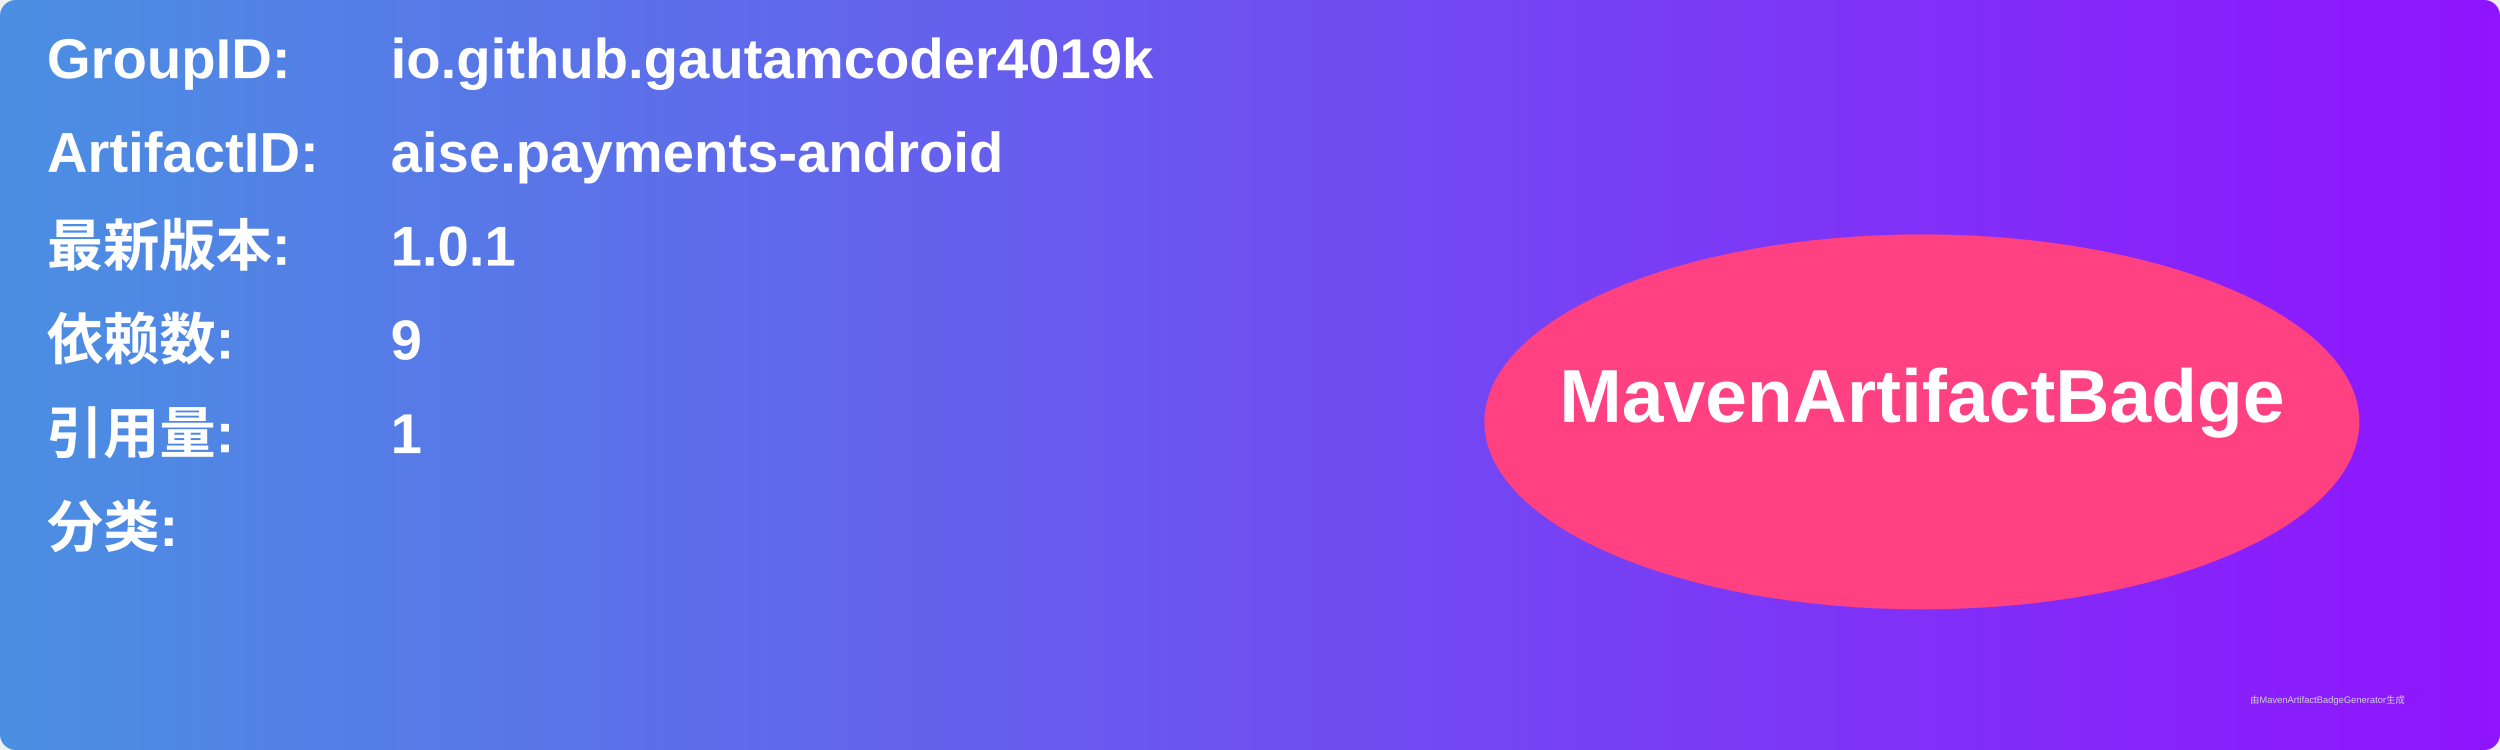
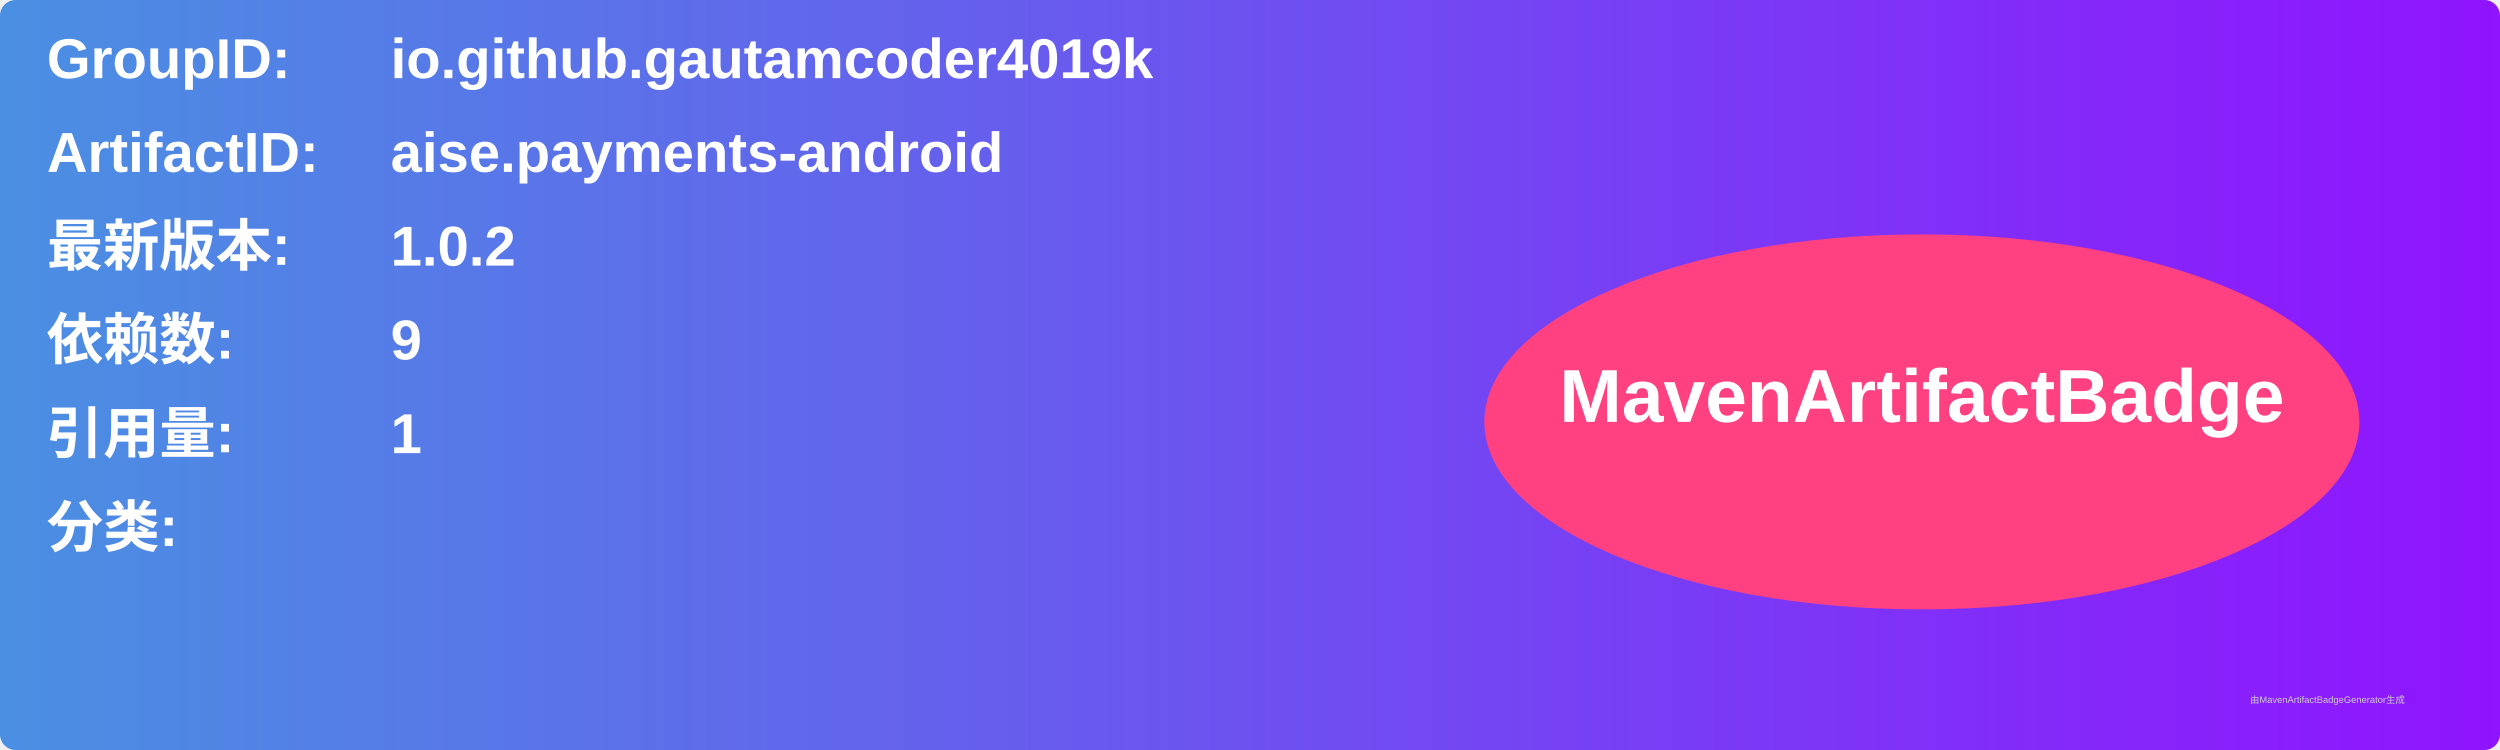
<svg xmlns="http://www.w3.org/2000/svg" width="800" height="240" viewBox="0 0 800 240">
  <linearGradient id="grad" x1="0%" y1="0%" x2="100%" y2="0%">
    <stop offset="0%" stop-color="#4a90e2" />
    <stop offset="100%" stop-color="#9013fe" />
  </linearGradient>
  <rect width="100%" height="100%" rx="5" ry="5" fill="url(#grad)" />
  <g transform="translate(15, 15)">
    <text x="0" y="10" font-family="Arial" font-size="18" fill="white" font-weight="bold" width="260">GroupID:</text>
    <text x="110" y="10" font-family="Arial" font-size="18" fill="white" font-weight="bold" width="460">io.github.gautamcoder4019k</text>
    <text x="0" y="40" font-family="Arial" font-size="18" fill="white" font-weight="bold" width="260">ArtifactID:</text>
    <text x="110" y="40" font-family="Arial" font-size="18" fill="white" font-weight="bold" width="460">aise.payments-android</text>
    <text x="0" y="70" font-family="Arial" font-size="18" fill="white" font-weight="bold">最新版本:</text>
    <text x="110" y="70" font-family="Arial" font-size="18" fill="white" font-weight="bold">
-       <tspan font-weight="bold">1.0.1</tspan>
+       <tspan font-weight="bold">1.0.2</tspan>
    </text>
    <text x="0" y="100" font-family="Arial" font-size="18" fill="white" font-weight="bold">依赖数: </text>
    <text x="110" y="100" font-family="Arial" font-size="18" fill="white">
      <tspan font-weight="bold">9</tspan>
    </text>
    <text x="0" y="130" font-family="Arial" font-size="18" fill="white" font-weight="bold">引用量: </text>
    <text x="110" y="130" font-family="Arial" font-size="18" fill="white">
      <tspan font-weight="bold">1</tspan>
    </text>
    <text x="0" y="160" font-family="Arial" font-size="18" fill="white" font-weight="bold">分类:</text>
    <text x="10" y="190" font-family="Arial" font-size="10" fill="white">
      <tspan font-weight="bold" />
    </text>
    <ellipse cx="600" cy="120" rx="140" ry="60" fill="#ff4081" />
    <text x="600" y="120" text-anchor="middle" font-family="Arial" font-size="24" fill="white" font-weight="bold">MavenArtifactBadge</text>
  </g>
  <text x="720" y="225" font-family="Arial" font-size="3" fill="#d0d0d0">由MavenArtifactBadgeGenerator生成</text>
</svg>
